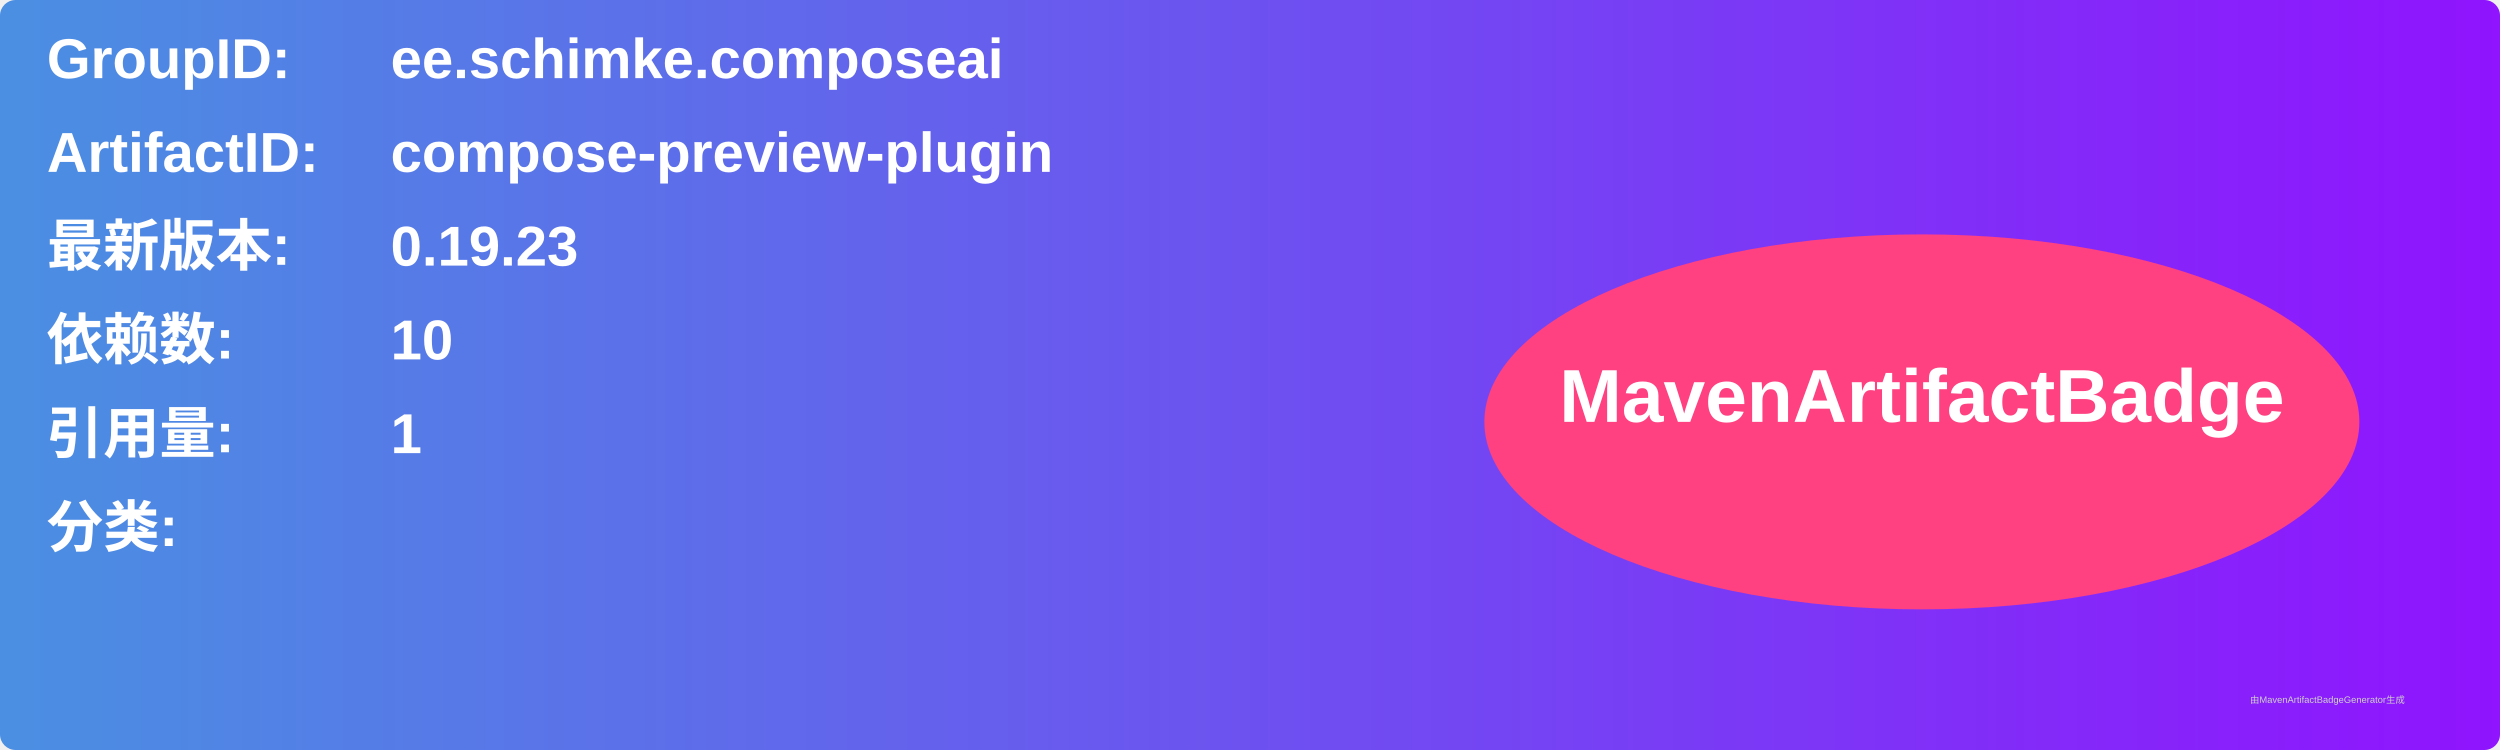
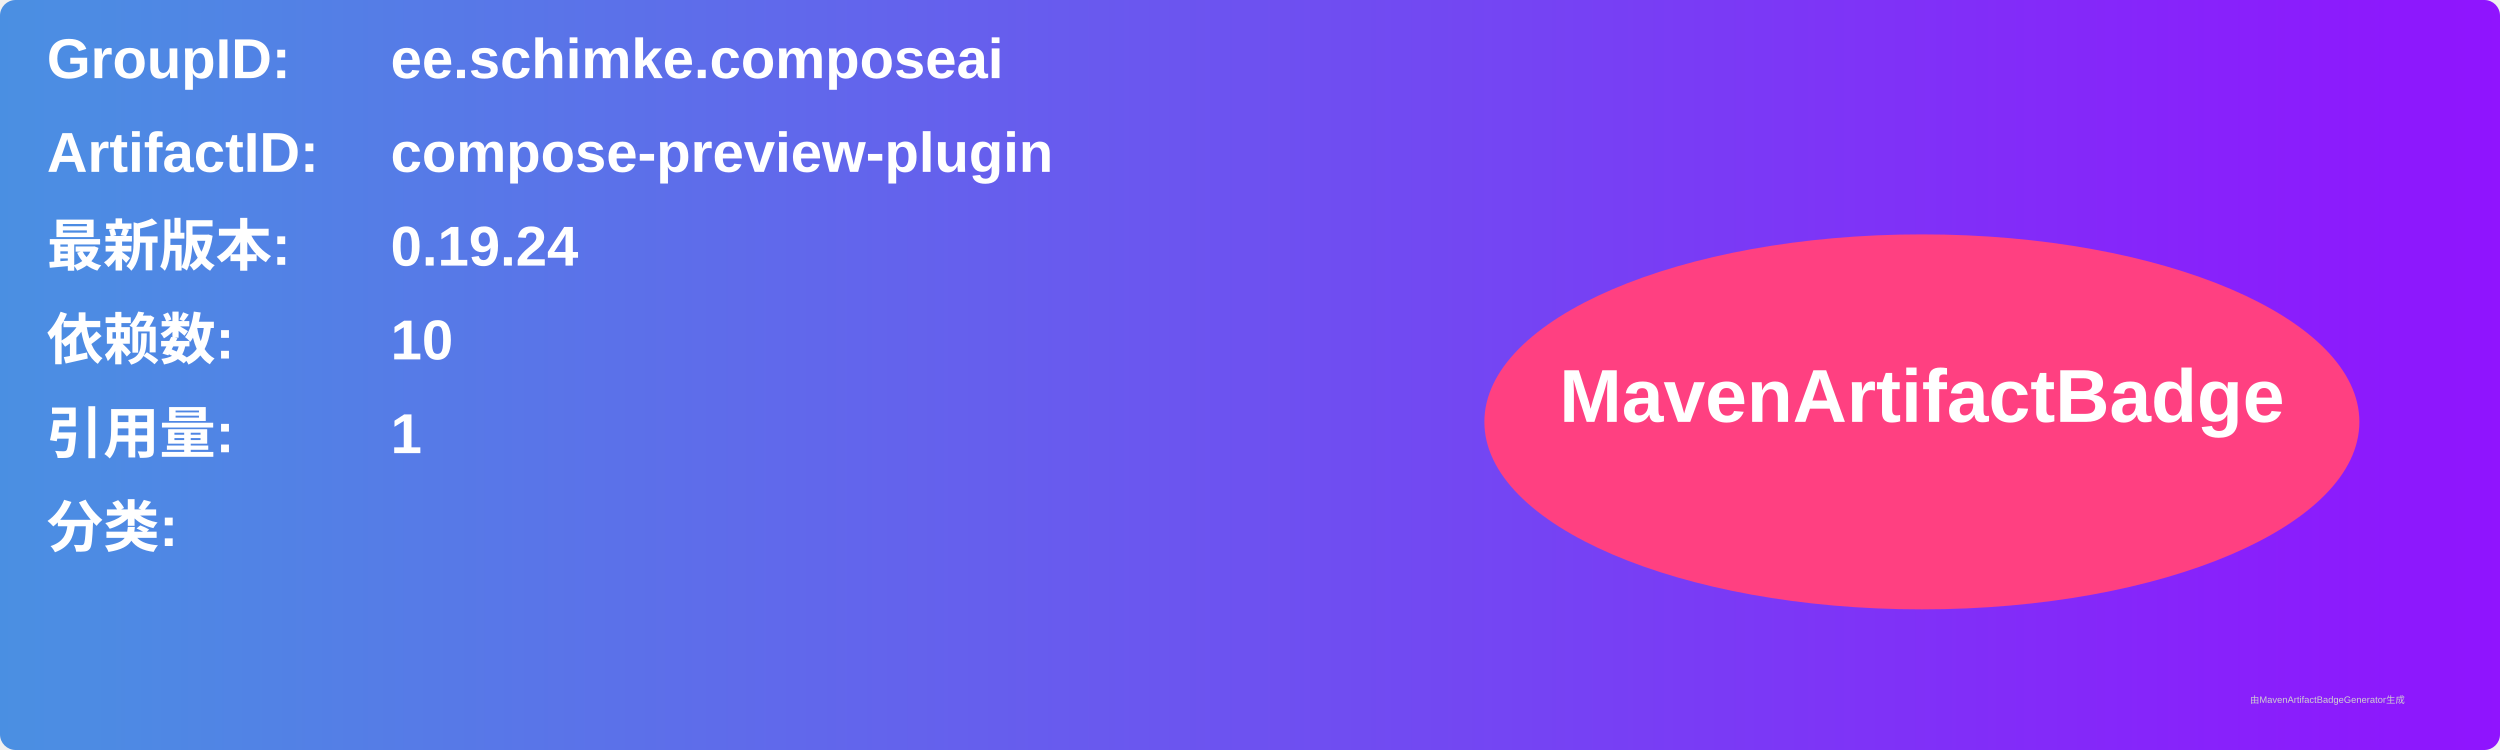
<svg xmlns="http://www.w3.org/2000/svg" width="800" height="240" viewBox="0 0 800 240">
  <linearGradient id="grad" x1="0%" y1="0%" x2="100%" y2="0%">
    <stop offset="0%" stop-color="#4a90e2" />
    <stop offset="100%" stop-color="#9013fe" />
  </linearGradient>
  <rect width="100%" height="100%" rx="5" ry="5" fill="url(#grad)" />
  <g transform="translate(15, 15)">
    <text x="0" y="10" font-family="Arial" font-size="18" fill="white" font-weight="bold" width="260">GroupID:</text>
    <text x="110" y="10" font-family="Arial" font-size="18" fill="white" font-weight="bold" width="460">ee.schimke.composeai</text>
    <text x="0" y="40" font-family="Arial" font-size="18" fill="white" font-weight="bold" width="260">ArtifactID:</text>
    <text x="110" y="40" font-family="Arial" font-size="18" fill="white" font-weight="bold" width="460">compose-preview-plugin</text>
    <text x="0" y="70" font-family="Arial" font-size="18" fill="white" font-weight="bold">最新版本:</text>
    <text x="110" y="70" font-family="Arial" font-size="18" fill="white" font-weight="bold">
-       <tspan font-weight="bold">0.19.23</tspan>
+       <tspan font-weight="bold">0.19.24</tspan>
    </text>
    <text x="0" y="100" font-family="Arial" font-size="18" fill="white" font-weight="bold">依赖数: </text>
    <text x="110" y="100" font-family="Arial" font-size="18" fill="white">
      <tspan font-weight="bold">10</tspan>
    </text>
    <text x="0" y="130" font-family="Arial" font-size="18" fill="white" font-weight="bold">引用量: </text>
    <text x="110" y="130" font-family="Arial" font-size="18" fill="white">
      <tspan font-weight="bold">1</tspan>
    </text>
    <text x="0" y="160" font-family="Arial" font-size="18" fill="white" font-weight="bold">分类:</text>
    <text x="10" y="190" font-family="Arial" font-size="10" fill="white">
      <tspan font-weight="bold" />
    </text>
    <ellipse cx="600" cy="120" rx="140" ry="60" fill="#ff4081" />
    <text x="600" y="120" text-anchor="middle" font-family="Arial" font-size="24" fill="white" font-weight="bold">MavenArtifactBadge</text>
  </g>
  <text x="720" y="225" font-family="Arial" font-size="3" fill="#d0d0d0">由MavenArtifactBadgeGenerator生成</text>
</svg>
